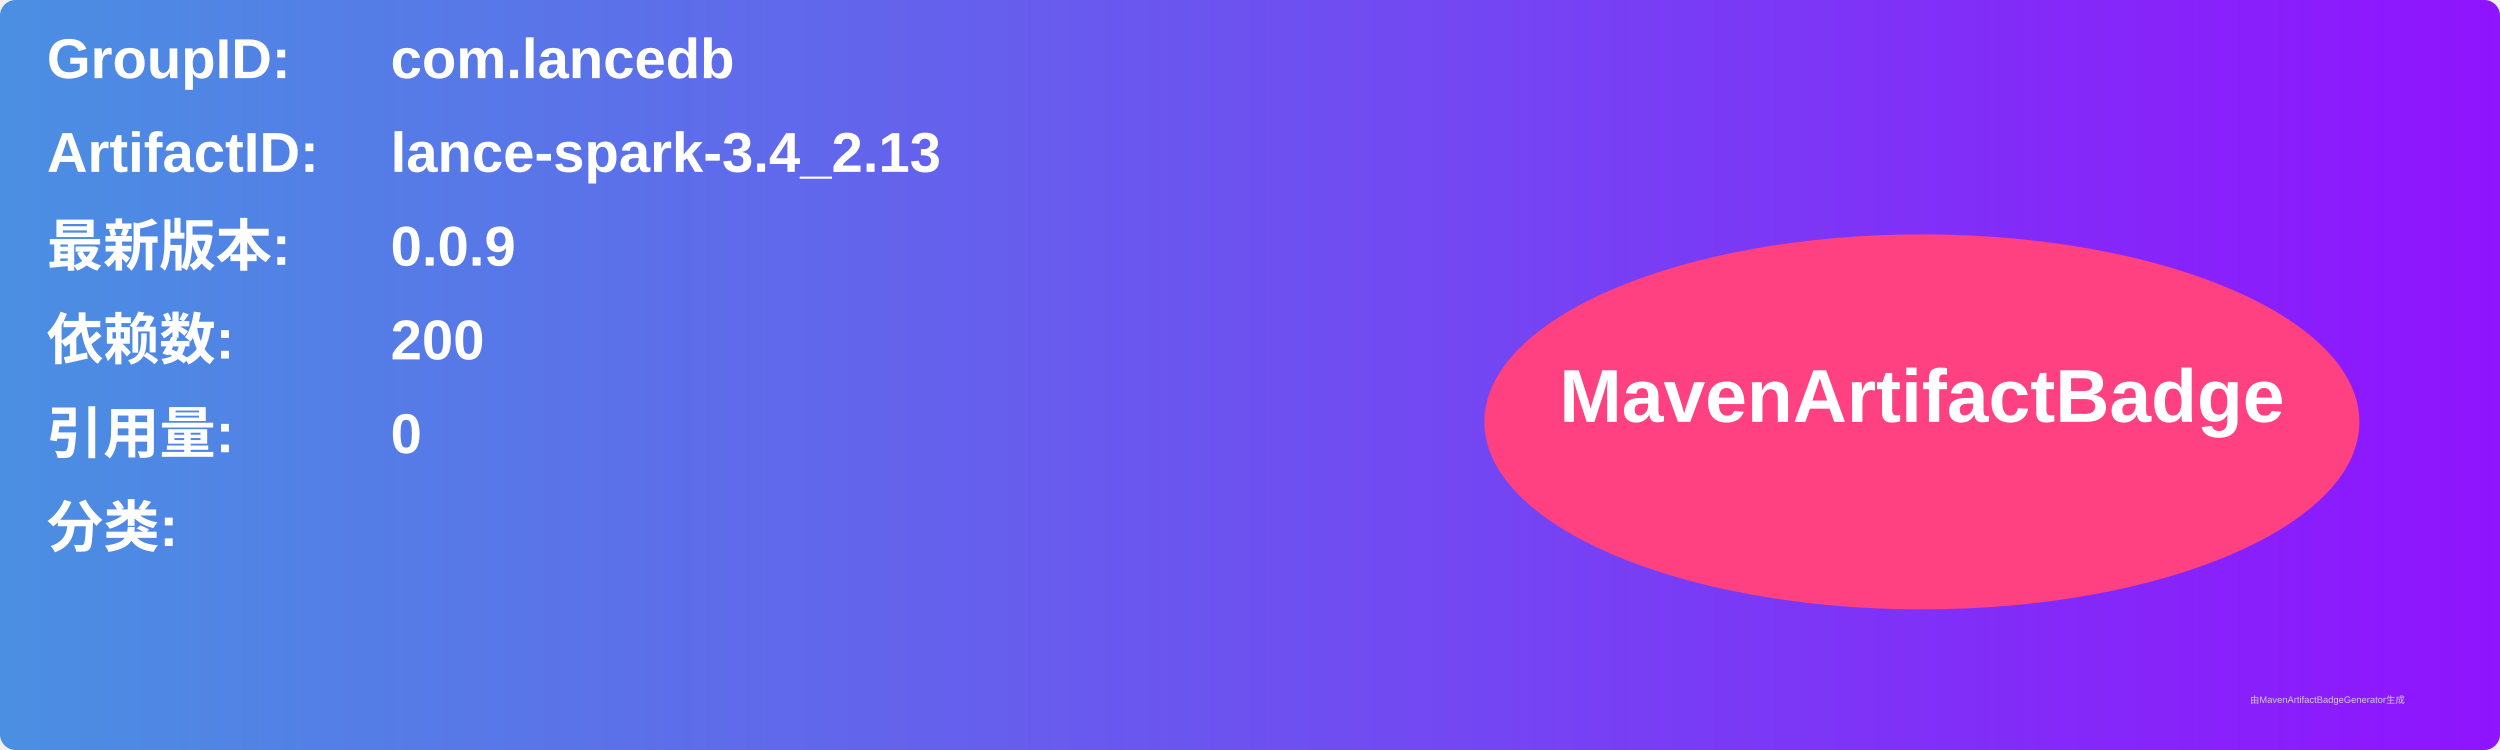
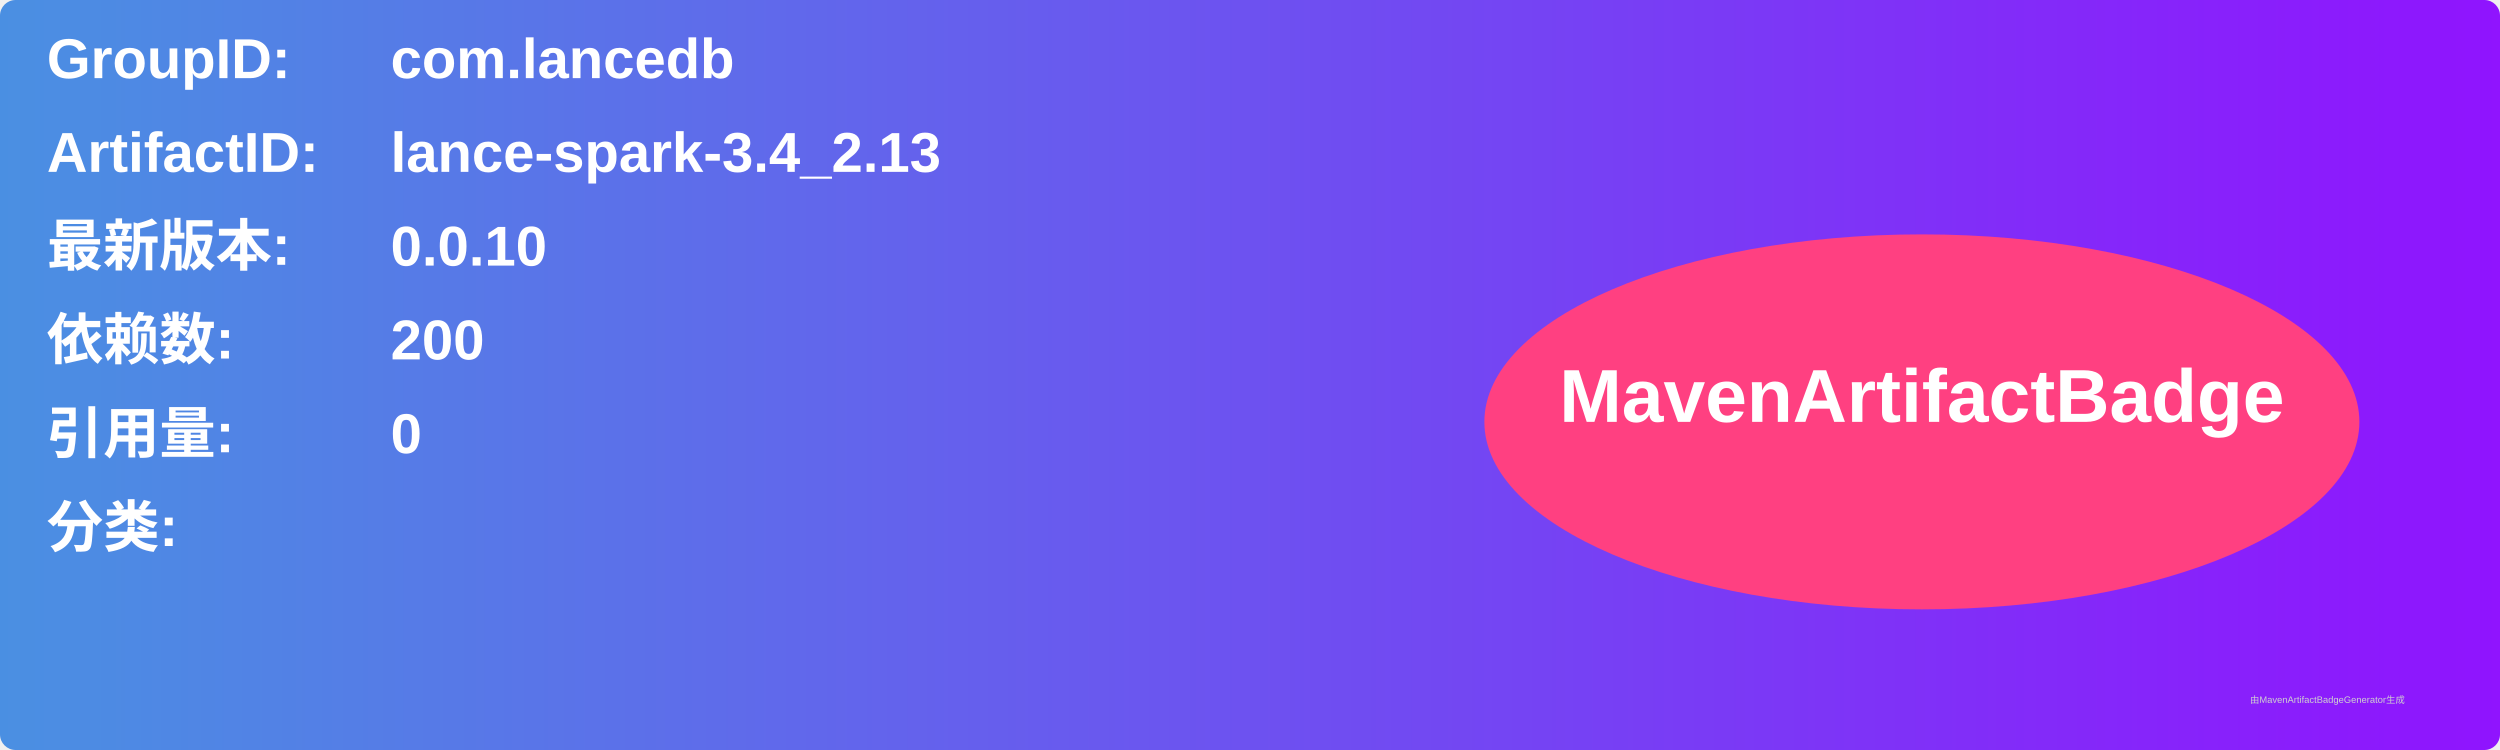
<svg xmlns="http://www.w3.org/2000/svg" width="800" height="240" viewBox="0 0 800 240">
  <linearGradient id="grad" x1="0%" y1="0%" x2="100%" y2="0%">
    <stop offset="0%" stop-color="#4a90e2" />
    <stop offset="100%" stop-color="#9013fe" />
  </linearGradient>
  <rect width="100%" height="100%" rx="5" ry="5" fill="url(#grad)" />
  <g transform="translate(15, 15)">
    <text x="0" y="10" font-family="Arial" font-size="18" fill="white" font-weight="bold" width="260">GroupID:</text>
    <text x="110" y="10" font-family="Arial" font-size="18" fill="white" font-weight="bold" width="460">com.lancedb</text>
    <text x="0" y="40" font-family="Arial" font-size="18" fill="white" font-weight="bold" width="260">ArtifactID:</text>
    <text x="110" y="40" font-family="Arial" font-size="18" fill="white" font-weight="bold" width="460">lance-spark-3.4_2.13</text>
    <text x="0" y="70" font-family="Arial" font-size="18" fill="white" font-weight="bold">最新版本:</text>
    <text x="110" y="70" font-family="Arial" font-size="18" fill="white" font-weight="bold">
-       <tspan font-weight="bold">0.0.9</tspan>
+       <tspan font-weight="bold">0.0.10</tspan>
    </text>
    <text x="0" y="100" font-family="Arial" font-size="18" fill="white" font-weight="bold">依赖数: </text>
    <text x="110" y="100" font-family="Arial" font-size="18" fill="white">
      <tspan font-weight="bold">200</tspan>
    </text>
    <text x="0" y="130" font-family="Arial" font-size="18" fill="white" font-weight="bold">引用量: </text>
    <text x="110" y="130" font-family="Arial" font-size="18" fill="white">
      <tspan font-weight="bold">0</tspan>
    </text>
    <text x="0" y="160" font-family="Arial" font-size="18" fill="white" font-weight="bold">分类:</text>
    <text x="10" y="190" font-family="Arial" font-size="10" fill="white">
      <tspan font-weight="bold" />
    </text>
    <ellipse cx="600" cy="120" rx="140" ry="60" fill="#ff4081" />
    <text x="600" y="120" text-anchor="middle" font-family="Arial" font-size="24" fill="white" font-weight="bold">MavenArtifactBadge</text>
  </g>
  <text x="720" y="225" font-family="Arial" font-size="3" fill="#d0d0d0">由MavenArtifactBadgeGenerator生成</text>
</svg>
